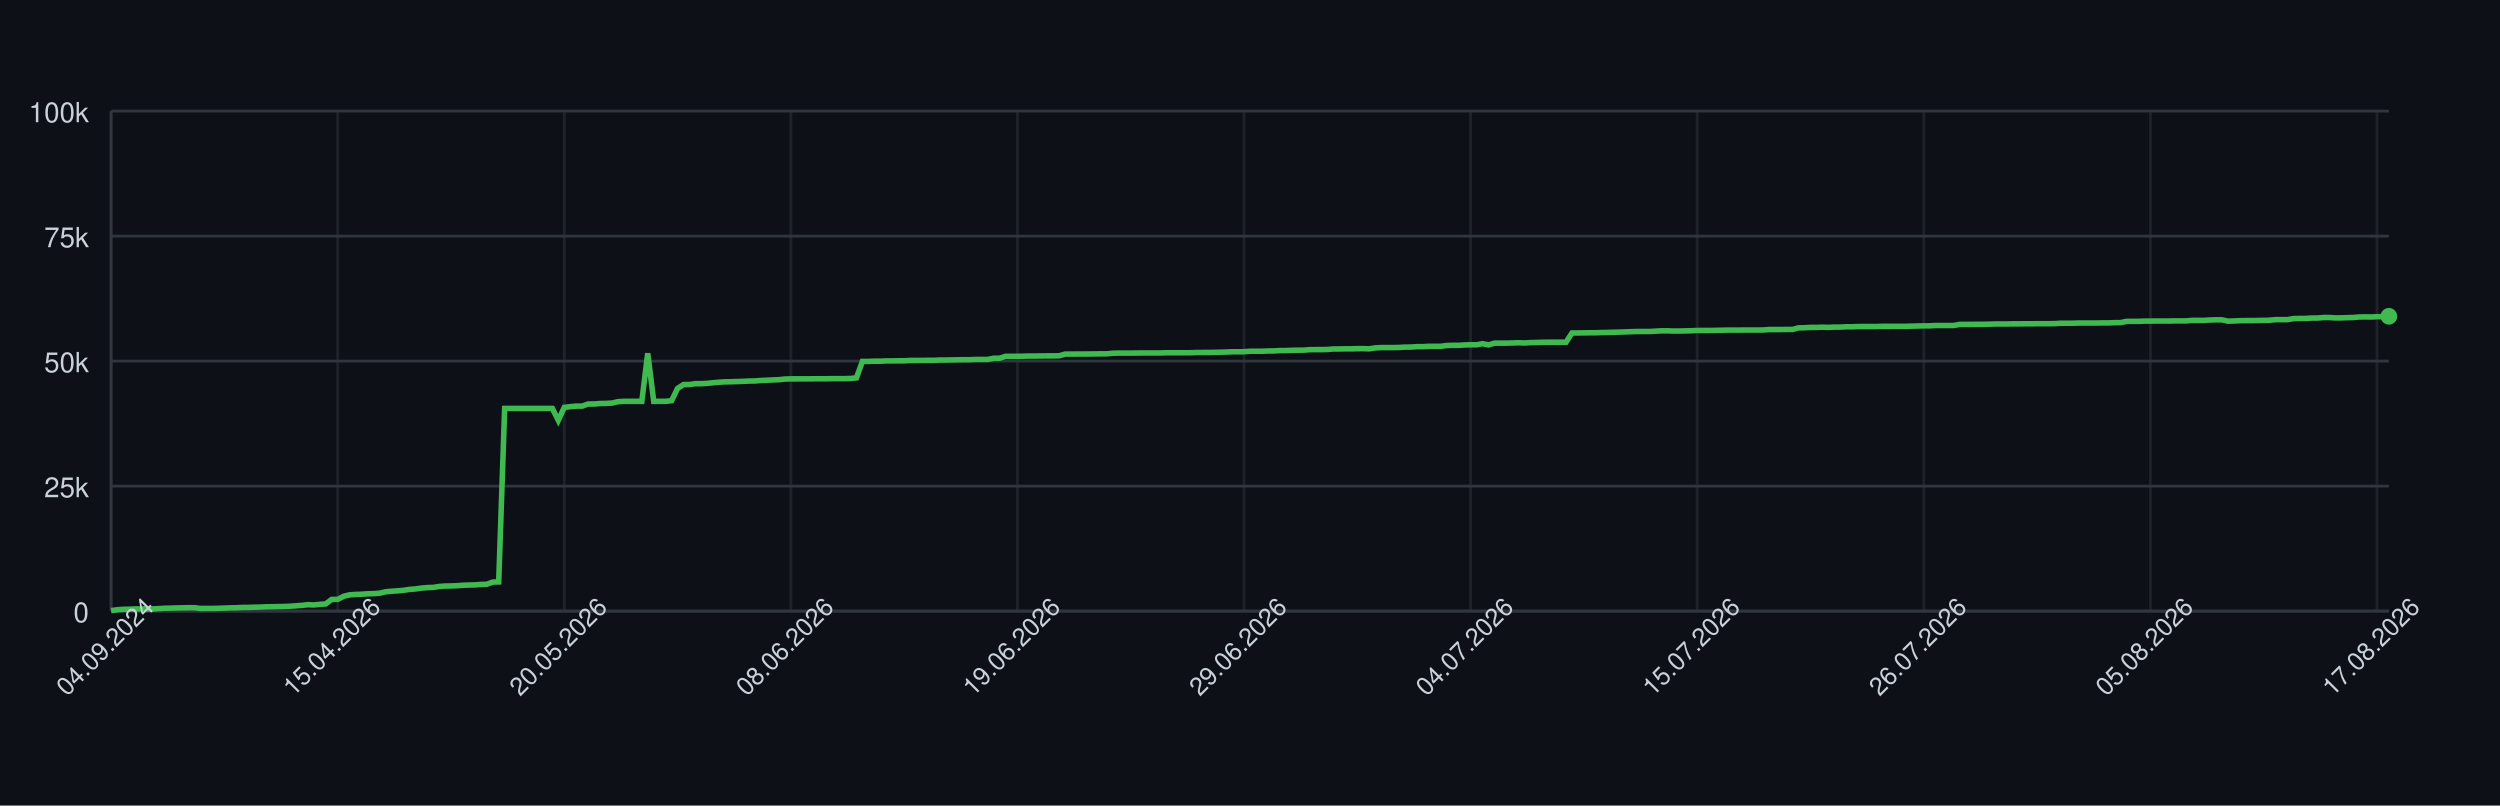
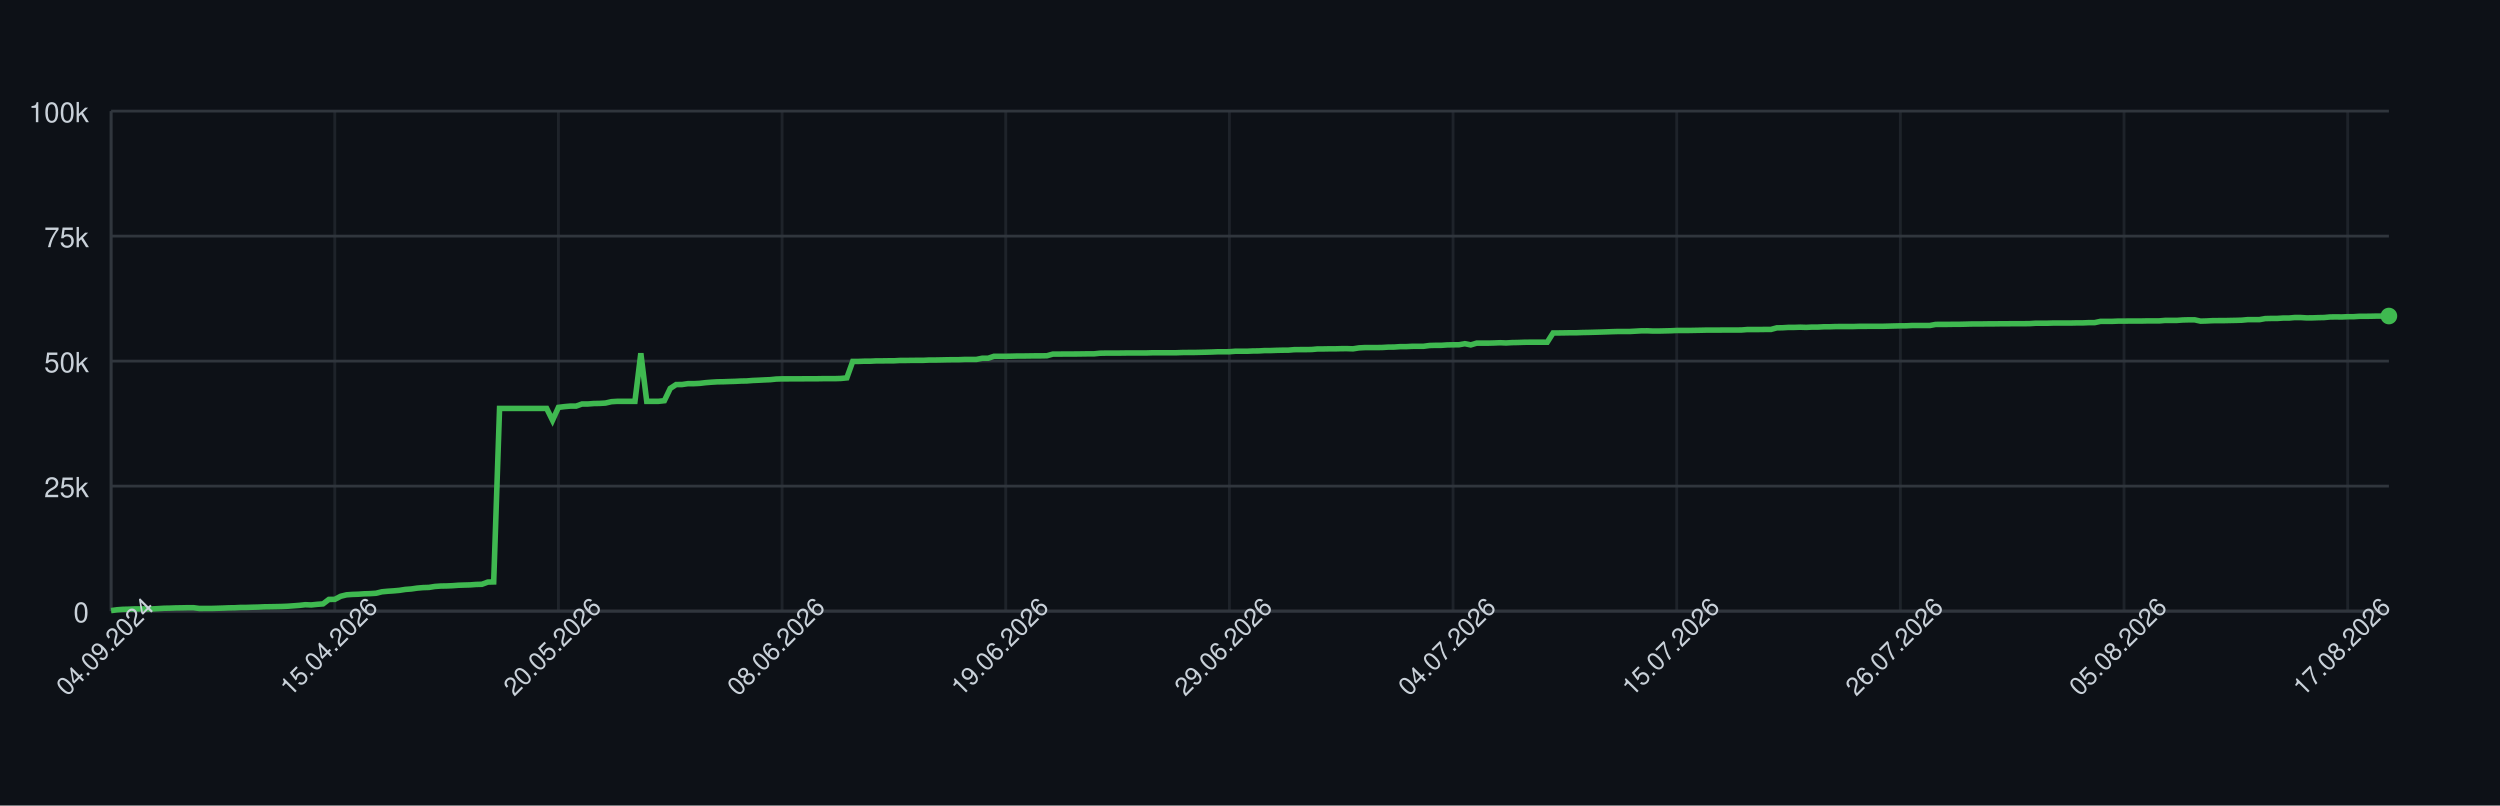
<svg xmlns="http://www.w3.org/2000/svg" width="900" height="290" style="font-family: -apple-system, BlinkMacSystemFont, 'Segoe UI', Helvetica, Arial, sans-serif;">
  <rect width="100%" height="100%" fill="#0d1117" />
  <g>
    <line x1="40" y1="220.00" x2="860" y2="220.00" stroke="#30363d" />
    <text x="32" y="224.00" font-size="10" fill="#c9d1d9" text-anchor="end">0</text>
    <line x1="40" y1="175.00" x2="860" y2="175.00" stroke="#30363d" />
    <text x="32" y="179.00" font-size="10" fill="#c9d1d9" text-anchor="end">25k</text>
    <line x1="40" y1="130.00" x2="860" y2="130.00" stroke="#30363d" />
    <text x="32" y="134.00" font-size="10" fill="#c9d1d9" text-anchor="end">50k</text>
    <line x1="40" y1="85.00" x2="860" y2="85.00" stroke="#30363d" />
    <text x="32" y="89.00" font-size="10" fill="#c9d1d9" text-anchor="end">75k</text>
    <line x1="40" y1="40.00" x2="860" y2="40.00" stroke="#30363d" />
    <text x="32" y="44.00" font-size="10" fill="#c9d1d9" text-anchor="end">100k</text>
    <line x1="40.00" y1="40" x2="40.00" y2="220" stroke="#30363d" opacity="0.5" />
-     <line x1="121.57" y1="40" x2="121.57" y2="220" stroke="#30363d" opacity="0.5" />
-     <line x1="203.14" y1="40" x2="203.14" y2="220" stroke="#30363d" opacity="0.5" />
-     <line x1="284.71" y1="40" x2="284.71" y2="220" stroke="#30363d" opacity="0.5" />
-     <line x1="366.28" y1="40" x2="366.28" y2="220" stroke="#30363d" opacity="0.5" />
-     <line x1="447.85" y1="40" x2="447.85" y2="220" stroke="#30363d" opacity="0.5" />
-     <line x1="529.42" y1="40" x2="529.42" y2="220" stroke="#30363d" opacity="0.5" />
-     <line x1="610.99" y1="40" x2="610.99" y2="220" stroke="#30363d" opacity="0.5" />
-     <line x1="692.57" y1="40" x2="692.57" y2="220" stroke="#30363d" opacity="0.5" />
-     <line x1="774.14" y1="40" x2="774.14" y2="220" stroke="#30363d" opacity="0.5" />
-     <line x1="855.71" y1="40" x2="855.71" y2="220" stroke="#30363d" opacity="0.5" />
+     <line x1="120.52" y1="40" x2="120.52" y2="220" stroke="#30363d" opacity="0.5" />
+     <line x1="201.03" y1="40" x2="201.03" y2="220" stroke="#30363d" opacity="0.5" />
+     <line x1="281.55" y1="40" x2="281.55" y2="220" stroke="#30363d" opacity="0.5" />
+     <line x1="362.07" y1="40" x2="362.07" y2="220" stroke="#30363d" opacity="0.5" />
+     <line x1="442.58" y1="40" x2="442.58" y2="220" stroke="#30363d" opacity="0.5" />
+     <line x1="523.10" y1="40" x2="523.10" y2="220" stroke="#30363d" opacity="0.5" />
+     <line x1="603.62" y1="40" x2="603.62" y2="220" stroke="#30363d" opacity="0.5" />
+     <line x1="684.13" y1="40" x2="684.13" y2="220" stroke="#30363d" opacity="0.5" />
+     <line x1="764.65" y1="40" x2="764.65" y2="220" stroke="#30363d" opacity="0.5" />
+     <line x1="845.17" y1="40" x2="845.17" y2="220" stroke="#30363d" opacity="0.5" />
    <line x1="40" y1="220" x2="860" y2="220" stroke="#30363d" />
    <line x1="40" y1="40" x2="40" y2="220" stroke="#30363d" />
-     <path d="M 40.00 219.82 L 42.15 219.52 L 44.29 219.36 L 46.44 219.31 L 48.59 219.21 L 50.73 219.21 L 52.88 219.21 L 55.03 219.21 L 57.17 219.10 L 59.32 218.97 L 61.47 218.93 L 63.61 218.85 L 65.76 218.82 L 67.91 218.77 L 70.05 218.77 L 72.20 219.05 L 74.35 219.04 L 76.49 219.04 L 78.64 218.98 L 80.79 218.91 L 82.93 218.82 L 85.08 218.79 L 87.23 218.68 L 89.37 218.67 L 91.52 218.60 L 93.66 218.55 L 95.81 218.45 L 97.96 218.42 L 100.10 218.38 L 102.25 218.33 L 104.40 218.24 L 106.54 218.09 L 108.69 217.93 L 110.84 217.69 L 112.98 217.78 L 115.13 217.56 L 117.28 217.40 L 119.42 215.79 L 121.57 215.77 L 123.72 214.66 L 125.86 214.14 L 128.01 213.99 L 130.16 213.92 L 132.30 213.77 L 134.45 213.71 L 136.60 213.57 L 138.74 213.05 L 140.89 212.85 L 143.04 212.71 L 145.18 212.52 L 147.33 212.19 L 149.48 212.03 L 151.62 211.72 L 153.77 211.54 L 155.92 211.47 L 158.06 211.13 L 160.21 210.98 L 162.36 210.94 L 164.50 210.85 L 166.65 210.69 L 168.80 210.62 L 170.94 210.56 L 173.09 210.40 L 175.24 210.34 L 177.38 209.55 L 179.53 209.49 L 181.68 147.04 L 183.82 147.04 L 185.97 147.04 L 188.12 147.04 L 190.26 147.04 L 192.41 147.04 L 194.55 147.04 L 196.70 147.04 L 198.85 147.04 L 200.99 151.31 L 203.14 146.66 L 205.29 146.39 L 207.43 146.20 L 209.58 146.20 L 211.73 145.44 L 213.87 145.44 L 216.02 145.27 L 218.17 145.23 L 220.31 145.10 L 222.46 144.61 L 224.61 144.48 L 226.75 144.48 L 228.90 144.48 L 231.05 144.48 L 233.19 127.19 L 235.34 144.48 L 237.49 144.48 L 239.63 144.48 L 241.78 144.25 L 243.93 139.83 L 246.07 138.44 L 248.22 138.43 L 250.37 138.12 L 252.51 138.12 L 254.66 138.01 L 256.81 137.76 L 258.95 137.59 L 261.10 137.46 L 263.25 137.43 L 265.39 137.35 L 267.54 137.29 L 269.69 137.18 L 271.83 137.14 L 273.98 136.97 L 276.13 136.88 L 278.27 136.77 L 280.42 136.68 L 282.57 136.46 L 284.71 136.39 L 286.86 136.39 L 289.01 136.38 L 291.15 136.38 L 293.30 136.36 L 295.45 136.35 L 297.59 136.35 L 299.74 136.31 L 301.88 136.31 L 304.03 136.31 L 306.18 136.24 L 308.32 136.03 L 310.47 130.11 L 312.62 130.11 L 314.76 130.03 L 316.91 130.03 L 319.06 129.92 L 321.20 129.92 L 323.35 129.89 L 325.50 129.89 L 327.64 129.77 L 329.79 129.77 L 331.94 129.73 L 334.08 129.72 L 336.23 129.72 L 338.38 129.61 L 340.52 129.61 L 342.67 129.57 L 344.82 129.52 L 346.96 129.49 L 349.11 129.49 L 351.26 129.40 L 353.40 129.40 L 355.55 129.40 L 357.70 128.97 L 359.84 128.97 L 361.99 128.27 L 364.14 128.27 L 366.28 128.27 L 368.43 128.23 L 370.58 128.17 L 372.72 128.17 L 374.87 128.14 L 377.02 128.11 L 379.16 128.11 L 381.31 128.07 L 383.46 127.48 L 385.60 127.48 L 387.75 127.45 L 389.90 127.45 L 392.04 127.44 L 394.19 127.41 L 396.34 127.38 L 398.48 127.38 L 400.63 127.16 L 402.77 127.12 L 404.92 127.12 L 407.07 127.12 L 409.21 127.09 L 411.36 127.06 L 413.51 127.06 L 415.65 127.06 L 417.80 127.06 L 419.95 126.99 L 422.09 126.99 L 424.24 126.99 L 426.39 126.99 L 428.53 126.99 L 430.68 126.91 L 432.83 126.89 L 434.97 126.89 L 437.12 126.84 L 439.27 126.79 L 441.41 126.73 L 443.56 126.64 L 445.71 126.64 L 447.85 126.62 L 450.00 126.45 L 452.15 126.45 L 454.29 126.45 L 456.44 126.35 L 458.59 126.33 L 460.73 126.20 L 462.88 126.20 L 465.03 126.12 L 467.17 126.07 L 469.32 126.06 L 471.47 125.88 L 473.61 125.86 L 475.76 125.86 L 477.91 125.82 L 480.05 125.62 L 482.20 125.62 L 484.35 125.58 L 486.49 125.58 L 488.64 125.52 L 490.79 125.51 L 492.93 125.58 L 495.08 125.24 L 497.23 125.13 L 499.37 125.13 L 501.52 125.13 L 503.66 125.09 L 505.81 124.96 L 507.96 124.94 L 510.10 124.79 L 512.25 124.79 L 514.40 124.68 L 516.54 124.66 L 518.69 124.66 L 520.84 124.38 L 522.98 124.32 L 525.13 124.32 L 527.28 124.17 L 529.42 124.13 L 531.57 124.11 L 533.72 123.73 L 535.86 124.17 L 538.01 123.53 L 540.16 123.53 L 542.30 123.53 L 544.45 123.47 L 546.60 123.38 L 548.74 123.47 L 550.89 123.34 L 553.04 123.30 L 555.18 123.22 L 557.33 123.19 L 559.48 123.19 L 561.62 123.19 L 563.77 123.20 L 565.92 119.86 L 568.06 119.86 L 570.21 119.83 L 572.36 119.79 L 574.50 119.79 L 576.65 119.71 L 578.80 119.67 L 580.94 119.61 L 583.09 119.55 L 585.24 119.48 L 587.38 119.40 L 589.53 119.34 L 591.68 119.34 L 593.82 119.34 L 595.97 119.22 L 598.12 119.10 L 600.26 119.09 L 602.41 119.18 L 604.55 119.17 L 606.70 119.12 L 608.85 119.07 L 610.99 118.97 L 613.14 118.97 L 615.29 118.97 L 617.43 118.93 L 619.58 118.89 L 621.73 118.84 L 623.87 118.84 L 626.02 118.84 L 628.17 118.81 L 630.31 118.81 L 632.46 118.81 L 634.61 118.80 L 636.75 118.63 L 638.90 118.63 L 641.05 118.63 L 643.19 118.60 L 645.34 118.60 L 647.49 118.03 L 649.63 117.99 L 651.78 117.86 L 653.93 117.86 L 656.07 117.79 L 658.22 117.86 L 660.37 117.75 L 662.51 117.75 L 664.66 117.64 L 666.81 117.64 L 668.95 117.56 L 671.10 117.55 L 673.25 117.55 L 675.39 117.55 L 677.54 117.48 L 679.69 117.48 L 681.83 117.47 L 683.98 117.47 L 686.13 117.47 L 688.27 117.41 L 690.42 117.35 L 692.57 117.30 L 694.71 117.29 L 696.86 117.18 L 699.01 117.18 L 701.15 117.18 L 703.30 117.18 L 705.45 116.79 L 707.59 116.78 L 709.74 116.78 L 711.88 116.75 L 714.03 116.75 L 716.18 116.70 L 718.32 116.64 L 720.47 116.62 L 722.62 116.62 L 724.76 116.59 L 726.91 116.59 L 729.06 116.56 L 731.20 116.56 L 733.35 116.53 L 735.50 116.53 L 737.64 116.53 L 739.79 116.50 L 741.94 116.36 L 744.08 116.36 L 746.23 116.36 L 748.38 116.29 L 750.52 116.29 L 752.67 116.29 L 754.82 116.29 L 756.96 116.24 L 759.11 116.24 L 761.26 116.15 L 763.40 116.15 L 765.55 115.69 L 767.70 115.69 L 769.84 115.69 L 771.99 115.60 L 774.14 115.60 L 776.28 115.57 L 778.43 115.57 L 780.58 115.57 L 782.72 115.52 L 784.87 115.52 L 787.02 115.52 L 789.16 115.34 L 791.31 115.34 L 793.46 115.34 L 795.60 115.19 L 797.75 115.14 L 799.90 115.14 L 802.04 115.61 L 804.19 115.55 L 806.34 115.44 L 808.48 115.42 L 810.63 115.42 L 812.77 115.37 L 814.92 115.33 L 817.07 115.27 L 819.21 115.07 L 821.36 115.07 L 823.51 115.07 L 825.65 114.69 L 827.80 114.64 L 829.95 114.64 L 832.09 114.50 L 834.24 114.50 L 836.39 114.31 L 838.53 114.31 L 840.68 114.44 L 842.83 114.43 L 844.97 114.35 L 847.12 114.31 L 849.27 114.11 L 851.41 114.08 L 853.56 114.11 L 855.71 114.01 L 857.85 114.01 L 860.00 113.87" fill="none" stroke="#3fb950" stroke-width="2" />
-     <circle cx="860.00" cy="113.87" r="3" fill="#3fb950" />
+     <path d="M 40.00 219.82 L 42.12 219.52 L 44.24 219.36 L 46.36 219.31 L 48.48 219.21 L 50.59 219.21 L 52.71 219.21 L 54.83 219.21 L 56.95 219.10 L 59.07 218.97 L 61.19 218.93 L 63.31 218.85 L 65.43 218.82 L 67.55 218.77 L 69.66 218.77 L 71.78 219.05 L 73.90 219.04 L 76.02 219.04 L 78.14 218.98 L 80.26 218.91 L 82.38 218.82 L 84.50 218.79 L 86.61 218.68 L 88.73 218.67 L 90.85 218.60 L 92.97 218.55 L 95.09 218.45 L 97.21 218.42 L 99.33 218.38 L 101.45 218.33 L 103.57 218.24 L 105.68 218.09 L 107.80 217.93 L 109.92 217.69 L 112.04 217.78 L 114.16 217.56 L 116.28 217.40 L 118.40 215.79 L 120.52 215.77 L 122.64 214.66 L 124.75 214.14 L 126.87 213.99 L 128.99 213.92 L 131.11 213.77 L 133.23 213.71 L 135.35 213.57 L 137.47 213.05 L 139.59 212.85 L 141.71 212.71 L 143.82 212.52 L 145.94 212.19 L 148.06 212.03 L 150.18 211.72 L 152.30 211.54 L 154.42 211.47 L 156.54 211.13 L 158.66 210.98 L 160.78 210.94 L 162.89 210.85 L 165.01 210.69 L 167.13 210.62 L 169.25 210.56 L 171.37 210.40 L 173.49 210.34 L 175.61 209.55 L 177.73 209.49 L 179.84 147.04 L 181.96 147.04 L 184.08 147.04 L 186.20 147.04 L 188.32 147.04 L 190.44 147.04 L 192.56 147.04 L 194.68 147.04 L 196.80 147.04 L 198.91 151.31 L 201.03 146.66 L 203.15 146.39 L 205.27 146.20 L 207.39 146.20 L 209.51 145.44 L 211.63 145.44 L 213.75 145.27 L 215.87 145.23 L 217.98 145.10 L 220.10 144.61 L 222.22 144.48 L 224.34 144.48 L 226.46 144.48 L 228.58 144.48 L 230.70 127.19 L 232.82 144.48 L 234.94 144.48 L 237.05 144.48 L 239.17 144.25 L 241.29 139.83 L 243.41 138.44 L 245.53 138.43 L 247.65 138.12 L 249.77 138.12 L 251.89 138.01 L 254.01 137.76 L 256.12 137.59 L 258.24 137.46 L 260.36 137.43 L 262.48 137.35 L 264.60 137.29 L 266.72 137.18 L 268.84 137.14 L 270.96 136.97 L 273.07 136.88 L 275.19 136.77 L 277.31 136.68 L 279.43 136.46 L 281.55 136.39 L 283.67 136.39 L 285.79 136.38 L 287.91 136.38 L 290.03 136.36 L 292.14 136.35 L 294.26 136.35 L 296.38 136.31 L 298.50 136.31 L 300.62 136.31 L 302.74 136.24 L 304.86 136.03 L 306.98 130.11 L 309.10 130.11 L 311.21 130.03 L 313.33 130.03 L 315.45 129.92 L 317.57 129.92 L 319.69 129.89 L 321.81 129.89 L 323.93 129.77 L 326.05 129.77 L 328.17 129.73 L 330.28 129.72 L 332.40 129.72 L 334.52 129.61 L 336.64 129.61 L 338.76 129.57 L 340.88 129.52 L 343.00 129.49 L 345.12 129.49 L 347.24 129.40 L 349.35 129.40 L 351.47 129.40 L 353.59 128.97 L 355.71 128.97 L 357.83 128.27 L 359.95 128.27 L 362.07 128.27 L 364.19 128.23 L 366.30 128.17 L 368.42 128.17 L 370.54 128.14 L 372.66 128.11 L 374.78 128.11 L 376.90 128.07 L 379.02 127.48 L 381.14 127.48 L 383.26 127.45 L 385.37 127.45 L 387.49 127.44 L 389.61 127.41 L 391.73 127.38 L 393.85 127.38 L 395.97 127.16 L 398.09 127.12 L 400.21 127.12 L 402.33 127.12 L 404.44 127.09 L 406.56 127.06 L 408.68 127.06 L 410.80 127.06 L 412.92 127.06 L 415.04 126.99 L 417.16 126.99 L 419.28 126.99 L 421.40 126.99 L 423.51 126.99 L 425.63 126.91 L 427.75 126.89 L 429.87 126.89 L 431.99 126.84 L 434.11 126.79 L 436.23 126.73 L 438.35 126.64 L 440.47 126.64 L 442.58 126.62 L 444.70 126.45 L 446.82 126.45 L 448.94 126.45 L 451.06 126.35 L 453.18 126.33 L 455.30 126.20 L 457.42 126.20 L 459.53 126.12 L 461.65 126.07 L 463.77 126.06 L 465.89 125.88 L 468.01 125.86 L 470.13 125.86 L 472.25 125.82 L 474.37 125.62 L 476.49 125.62 L 478.60 125.58 L 480.72 125.58 L 482.84 125.52 L 484.96 125.51 L 487.08 125.58 L 489.20 125.24 L 491.32 125.13 L 493.44 125.13 L 495.56 125.13 L 497.67 125.09 L 499.79 124.96 L 501.91 124.94 L 504.03 124.79 L 506.15 124.79 L 508.27 124.68 L 510.39 124.66 L 512.51 124.66 L 514.63 124.38 L 516.74 124.32 L 518.86 124.32 L 520.98 124.17 L 523.10 124.13 L 525.22 124.11 L 527.34 123.73 L 529.46 124.17 L 531.58 123.53 L 533.70 123.53 L 535.81 123.53 L 537.93 123.47 L 540.05 123.38 L 542.17 123.47 L 544.29 123.34 L 546.41 123.30 L 548.53 123.22 L 550.65 123.19 L 552.76 123.19 L 554.88 123.19 L 557.00 123.20 L 559.12 119.86 L 561.24 119.86 L 563.36 119.83 L 565.48 119.79 L 567.60 119.79 L 569.72 119.71 L 571.83 119.67 L 573.95 119.61 L 576.07 119.55 L 578.19 119.48 L 580.31 119.40 L 582.43 119.34 L 584.55 119.34 L 586.67 119.34 L 588.79 119.22 L 590.90 119.10 L 593.02 119.09 L 595.14 119.18 L 597.26 119.17 L 599.38 119.12 L 601.50 119.07 L 603.62 118.97 L 605.74 118.97 L 607.86 118.97 L 609.97 118.93 L 612.09 118.89 L 614.21 118.84 L 616.33 118.84 L 618.45 118.84 L 620.57 118.81 L 622.69 118.81 L 624.81 118.81 L 626.93 118.80 L 629.04 118.63 L 631.16 118.63 L 633.28 118.63 L 635.40 118.60 L 637.52 118.60 L 639.64 118.03 L 641.76 117.99 L 643.88 117.86 L 645.99 117.86 L 648.11 117.79 L 650.23 117.86 L 652.35 117.75 L 654.47 117.75 L 656.59 117.64 L 658.71 117.64 L 660.83 117.56 L 662.95 117.55 L 665.06 117.55 L 667.18 117.55 L 669.30 117.48 L 671.42 117.48 L 673.54 117.47 L 675.66 117.47 L 677.78 117.47 L 679.90 117.41 L 682.02 117.35 L 684.13 117.30 L 686.25 117.29 L 688.37 117.18 L 690.49 117.18 L 692.61 117.18 L 694.73 117.18 L 696.85 116.79 L 698.97 116.78 L 701.09 116.78 L 703.20 116.75 L 705.32 116.75 L 707.44 116.70 L 709.56 116.64 L 711.68 116.62 L 713.80 116.62 L 715.92 116.59 L 718.04 116.59 L 720.16 116.56 L 722.27 116.56 L 724.39 116.53 L 726.51 116.53 L 728.63 116.53 L 730.75 116.50 L 732.87 116.36 L 734.99 116.36 L 737.11 116.36 L 739.22 116.29 L 741.34 116.29 L 743.46 116.29 L 745.58 116.29 L 747.70 116.24 L 749.82 116.24 L 751.94 116.15 L 754.06 116.15 L 756.18 115.69 L 758.29 115.69 L 760.41 115.69 L 762.53 115.60 L 764.65 115.60 L 766.77 115.57 L 768.89 115.57 L 771.01 115.57 L 773.13 115.52 L 775.25 115.52 L 777.36 115.52 L 779.48 115.34 L 781.60 115.34 L 783.72 115.34 L 785.84 115.19 L 787.96 115.14 L 790.08 115.14 L 792.20 115.61 L 794.32 115.55 L 796.43 115.44 L 798.55 115.42 L 800.67 115.42 L 802.79 115.37 L 804.91 115.33 L 807.03 115.27 L 809.15 115.07 L 811.27 115.07 L 813.39 115.07 L 815.50 114.69 L 817.62 114.64 L 819.74 114.64 L 821.86 114.50 L 823.98 114.50 L 826.10 114.31 L 828.22 114.31 L 830.34 114.44 L 832.45 114.43 L 834.57 114.35 L 836.69 114.31 L 838.81 114.11 L 840.93 114.08 L 843.05 114.11 L 845.17 114.01 L 847.29 114.01 L 849.41 113.87 L 851.52 113.87 L 853.64 113.84 L 855.76 113.79 L 857.88 113.79 L 860.00 113.77" fill="none" stroke="#3fb950" stroke-width="2" />
+     <circle cx="860.00" cy="113.77" r="3" fill="#3fb950" />
    <text x="40.00" y="235.00" font-size="9" fill="#c9d1d9" text-anchor="middle" transform="rotate(-45 40.00 235.00)">04.09.2024</text>
-     <text x="121.57" y="235.00" font-size="9" fill="#c9d1d9" text-anchor="middle" transform="rotate(-45 121.57 235.00)">15.04.2026</text>
-     <text x="203.14" y="235.00" font-size="9" fill="#c9d1d9" text-anchor="middle" transform="rotate(-45 203.14 235.00)">20.05.2026</text>
-     <text x="284.71" y="235.00" font-size="9" fill="#c9d1d9" text-anchor="middle" transform="rotate(-45 284.71 235.00)">08.06.2026</text>
-     <text x="366.28" y="235.00" font-size="9" fill="#c9d1d9" text-anchor="middle" transform="rotate(-45 366.28 235.00)">19.06.2026</text>
-     <text x="447.85" y="235.00" font-size="9" fill="#c9d1d9" text-anchor="middle" transform="rotate(-45 447.85 235.00)">29.06.2026</text>
-     <text x="529.42" y="235.00" font-size="9" fill="#c9d1d9" text-anchor="middle" transform="rotate(-45 529.42 235.00)">04.07.2026</text>
-     <text x="610.99" y="235.00" font-size="9" fill="#c9d1d9" text-anchor="middle" transform="rotate(-45 610.99 235.00)">15.07.2026</text>
-     <text x="692.57" y="235.00" font-size="9" fill="#c9d1d9" text-anchor="middle" transform="rotate(-45 692.57 235.00)">26.07.2026</text>
-     <text x="774.14" y="235.00" font-size="9" fill="#c9d1d9" text-anchor="middle" transform="rotate(-45 774.14 235.00)">05.08.2026</text>
-     <text x="855.71" y="235.00" font-size="9" fill="#c9d1d9" text-anchor="middle" transform="rotate(-45 855.71 235.00)">17.08.2026</text>
+     <text x="120.52" y="235.00" font-size="9" fill="#c9d1d9" text-anchor="middle" transform="rotate(-45 120.52 235.00)">15.04.2026</text>
+     <text x="201.03" y="235.00" font-size="9" fill="#c9d1d9" text-anchor="middle" transform="rotate(-45 201.03 235.00)">20.05.2026</text>
+     <text x="281.55" y="235.00" font-size="9" fill="#c9d1d9" text-anchor="middle" transform="rotate(-45 281.55 235.00)">08.06.2026</text>
+     <text x="362.07" y="235.00" font-size="9" fill="#c9d1d9" text-anchor="middle" transform="rotate(-45 362.07 235.00)">19.06.2026</text>
+     <text x="442.58" y="235.00" font-size="9" fill="#c9d1d9" text-anchor="middle" transform="rotate(-45 442.58 235.00)">29.06.2026</text>
+     <text x="523.10" y="235.00" font-size="9" fill="#c9d1d9" text-anchor="middle" transform="rotate(-45 523.10 235.00)">04.07.2026</text>
+     <text x="603.62" y="235.00" font-size="9" fill="#c9d1d9" text-anchor="middle" transform="rotate(-45 603.62 235.00)">15.07.2026</text>
+     <text x="684.13" y="235.00" font-size="9" fill="#c9d1d9" text-anchor="middle" transform="rotate(-45 684.13 235.00)">26.07.2026</text>
+     <text x="764.65" y="235.00" font-size="9" fill="#c9d1d9" text-anchor="middle" transform="rotate(-45 764.65 235.00)">05.08.2026</text>
+     <text x="845.17" y="235.00" font-size="9" fill="#c9d1d9" text-anchor="middle" transform="rotate(-45 845.17 235.00)">17.08.2026</text>
  </g>
</svg>
